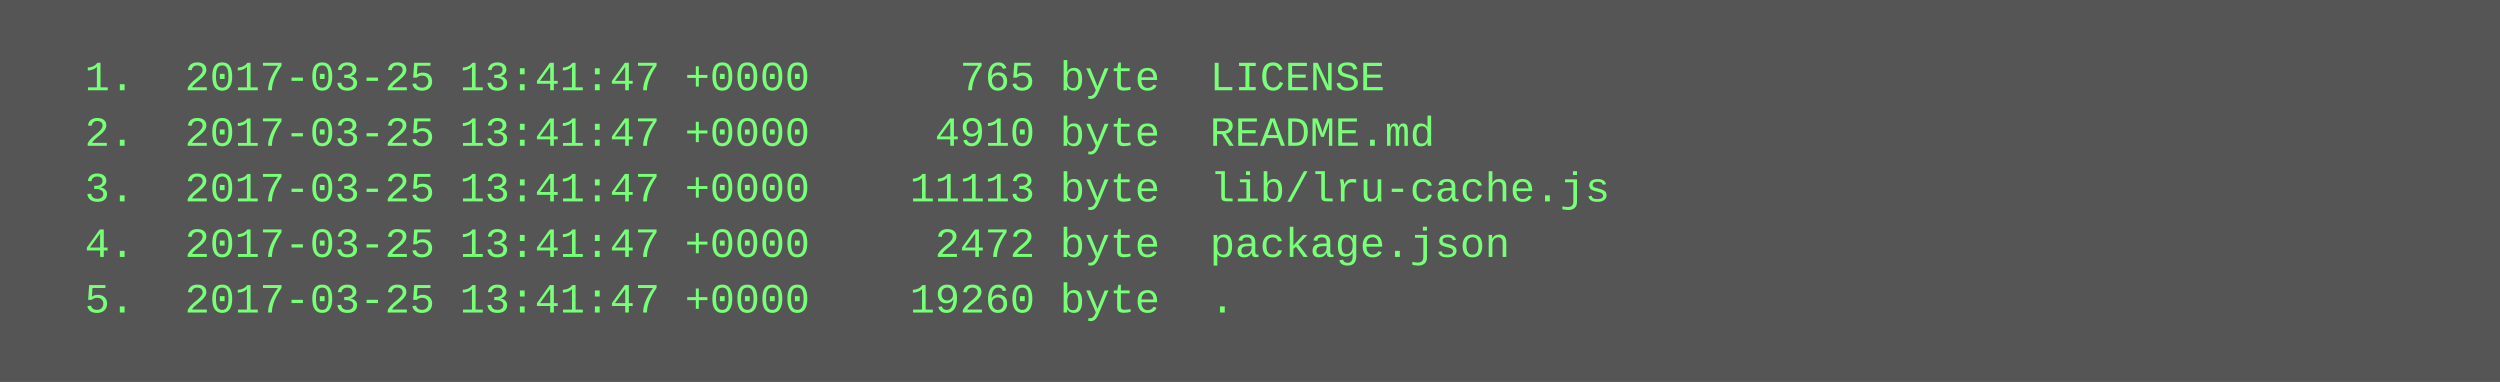
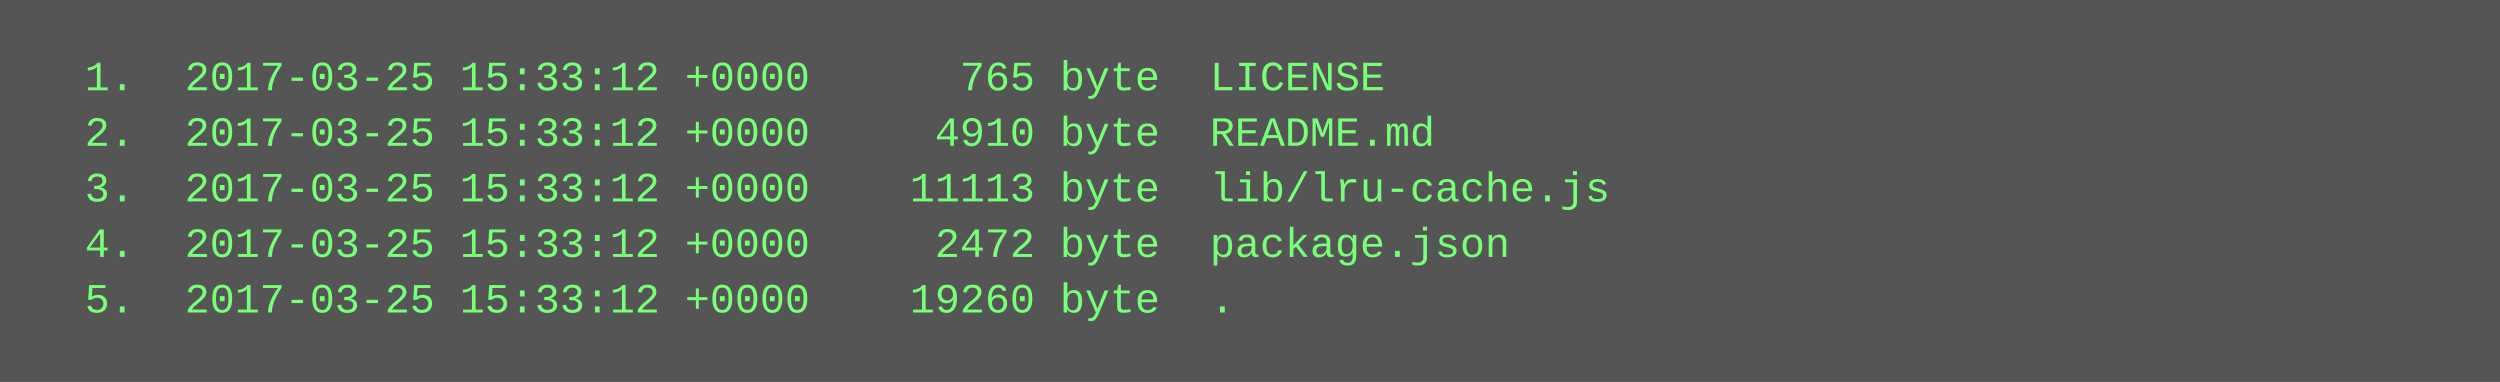
<svg xmlns="http://www.w3.org/2000/svg" height="110" width="720">
  <rect height="110" fill="#555" width="720" />
  <text fill="#7f7" font-family="Courier New" font-size="12" xml:space="preserve">
-     <tspan x="10" y="26">  1.  2017-03-25 13:41:47 +0000      765 byte  LICENSE</tspan>
-     <tspan x="10" y="42">  2.  2017-03-25 13:41:47 +0000     4910 byte  README.md</tspan>
-     <tspan x="10" y="58">  3.  2017-03-25 13:41:47 +0000    11113 byte  lib/lru-cache.js</tspan>
-     <tspan x="10" y="74">  4.  2017-03-25 13:41:47 +0000     2472 byte  package.json</tspan>
-     <tspan x="10" y="90">  5.  2017-03-25 13:41:47 +0000    19260 byte  .</tspan>
+     <tspan x="10" y="26">  1.  2017-03-25 15:33:12 +0000      765 byte  LICENSE</tspan>
+     <tspan x="10" y="42">  2.  2017-03-25 15:33:12 +0000     4910 byte  README.md</tspan>
+     <tspan x="10" y="58">  3.  2017-03-25 15:33:12 +0000    11113 byte  lib/lru-cache.js</tspan>
+     <tspan x="10" y="74">  4.  2017-03-25 15:33:12 +0000     2472 byte  package.json</tspan>
+     <tspan x="10" y="90">  5.  2017-03-25 15:33:12 +0000    19260 byte  .</tspan>
  </text>
</svg>
